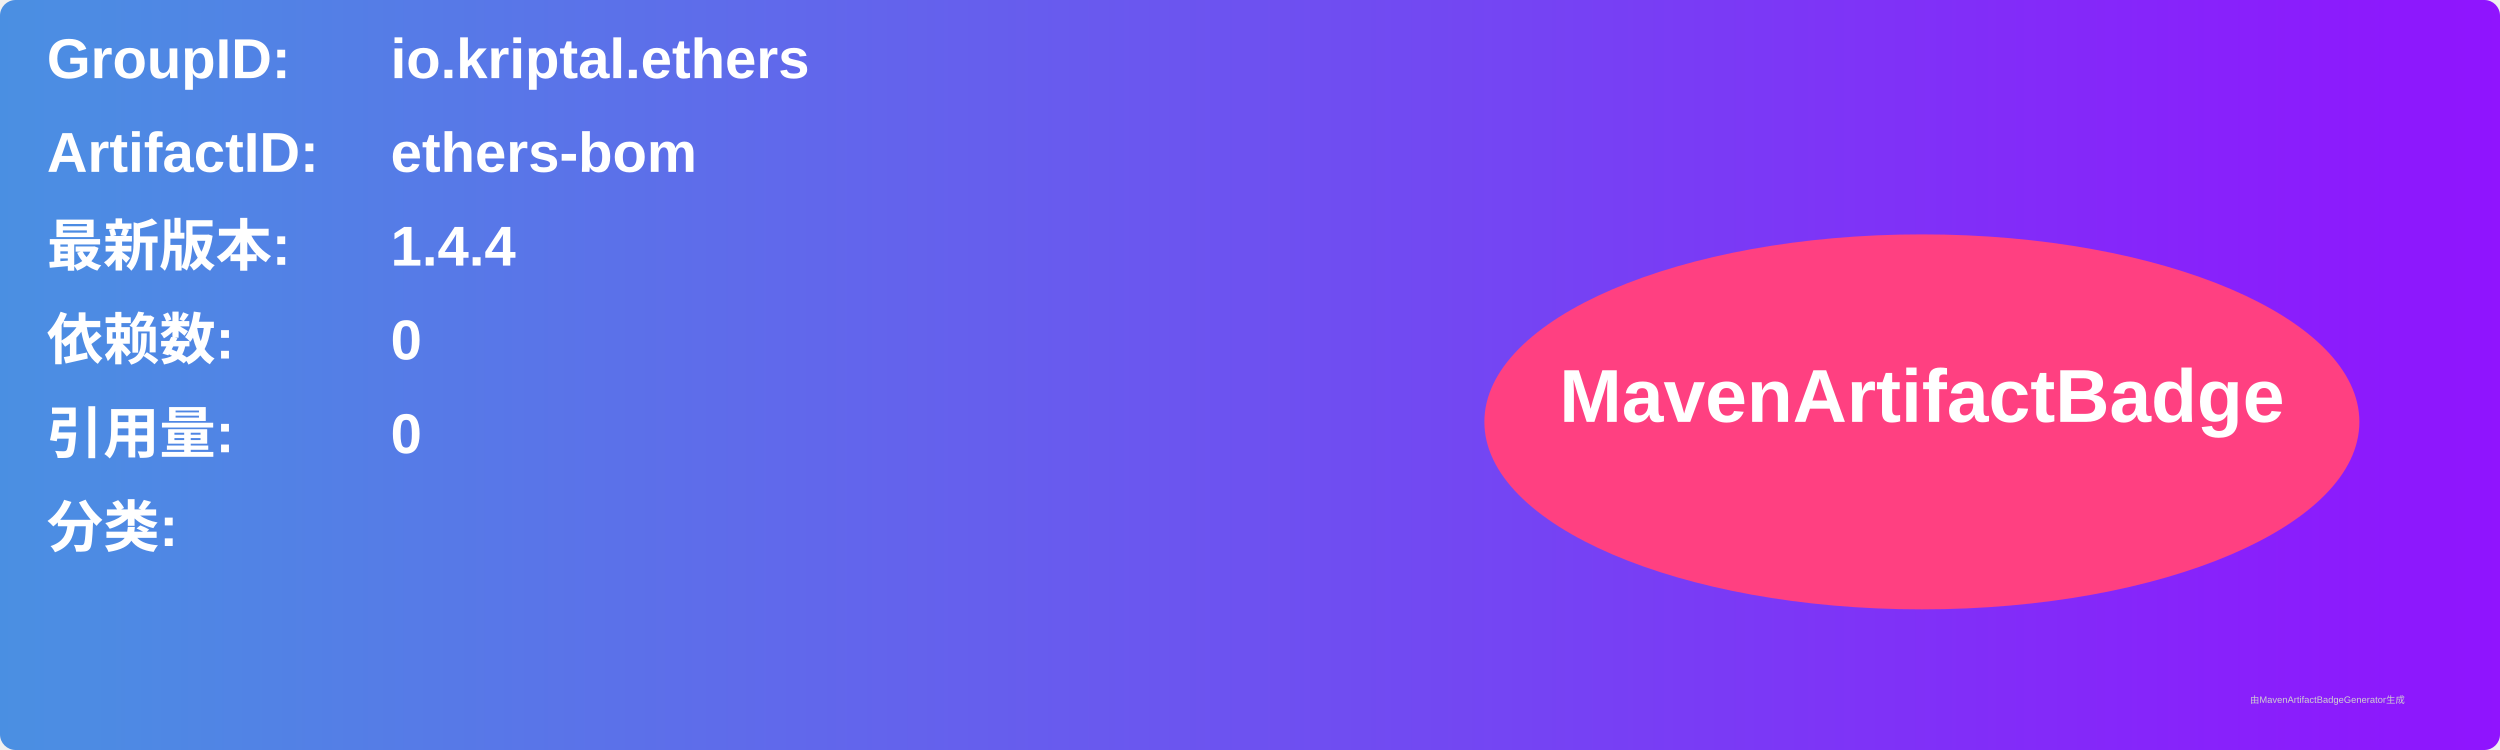
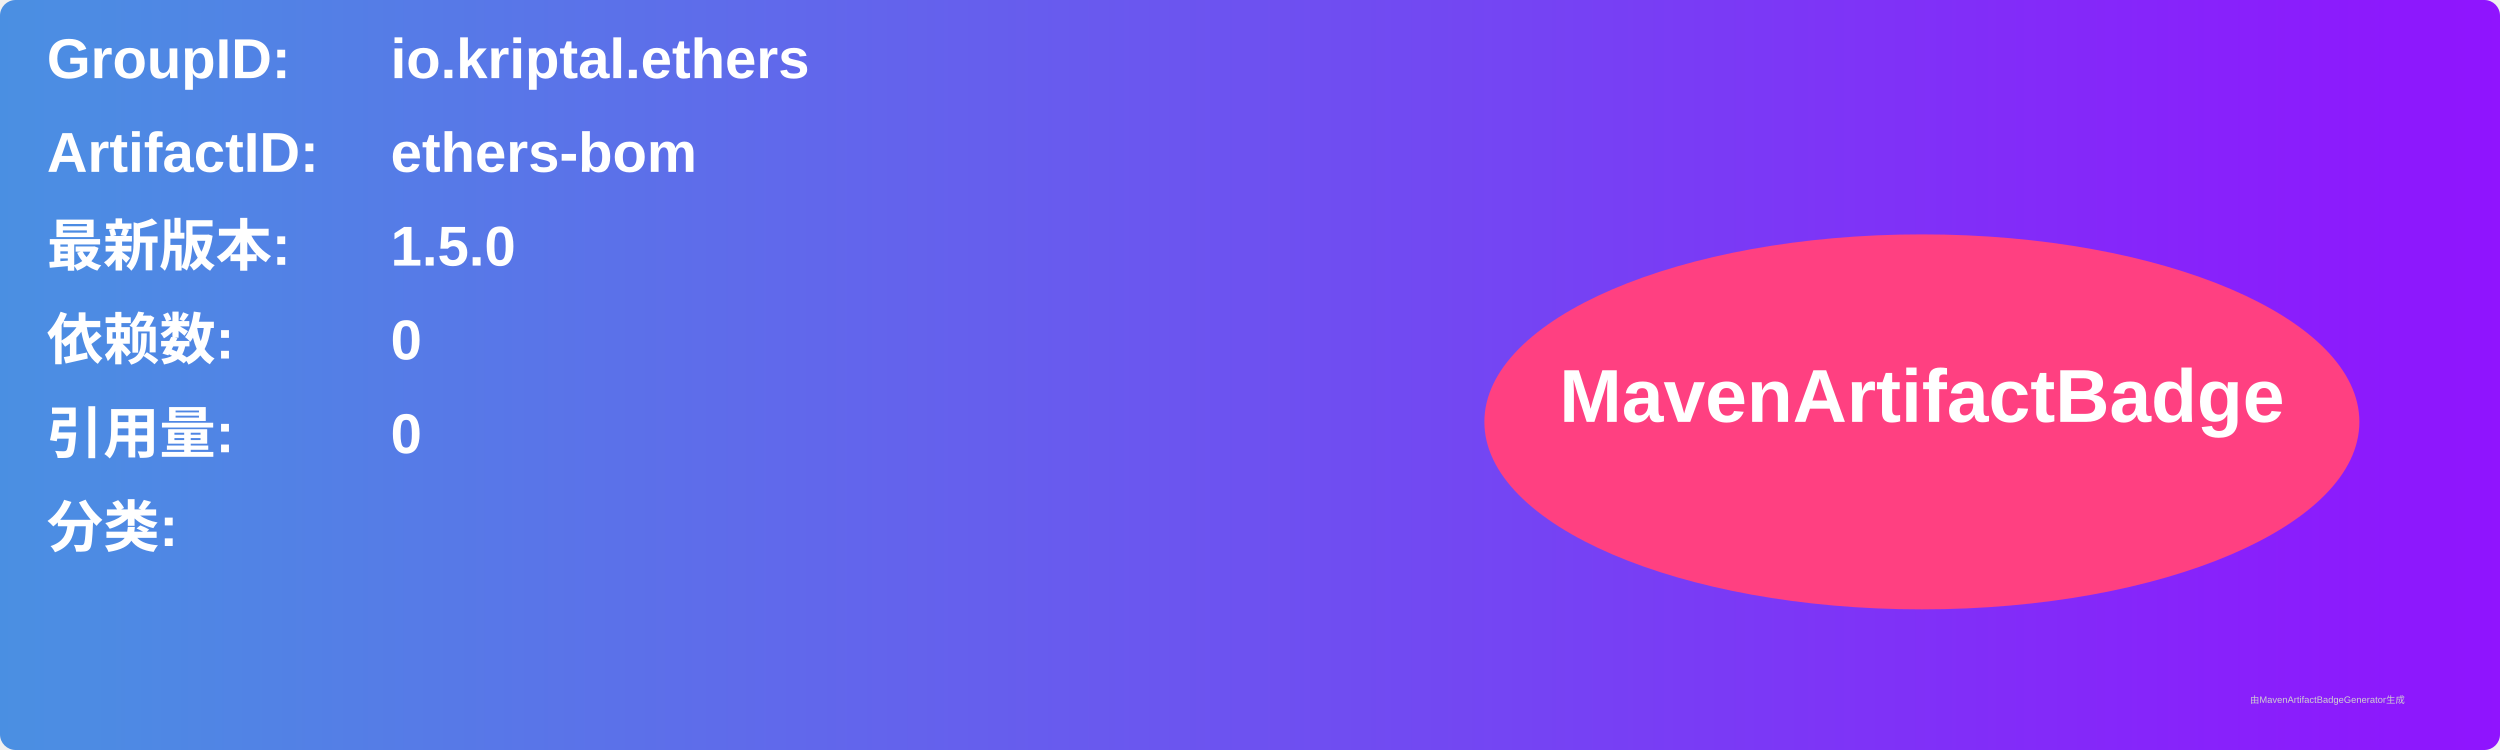
<svg xmlns="http://www.w3.org/2000/svg" width="800" height="240" viewBox="0 0 800 240">
  <linearGradient id="grad" x1="0%" y1="0%" x2="100%" y2="0%">
    <stop offset="0%" stop-color="#4a90e2" />
    <stop offset="100%" stop-color="#9013fe" />
  </linearGradient>
  <rect width="100%" height="100%" rx="5" ry="5" fill="url(#grad)" />
  <g transform="translate(15, 15)">
    <text x="0" y="10" font-family="Arial" font-size="18" fill="white" font-weight="bold" width="260">GroupID:</text>
    <text x="110" y="10" font-family="Arial" font-size="18" fill="white" font-weight="bold" width="460">io.kriptal.ethers</text>
    <text x="0" y="40" font-family="Arial" font-size="18" fill="white" font-weight="bold" width="260">ArtifactID:</text>
    <text x="110" y="40" font-family="Arial" font-size="18" fill="white" font-weight="bold" width="460">ethers-bom</text>
    <text x="0" y="70" font-family="Arial" font-size="18" fill="white" font-weight="bold">最新版本:</text>
    <text x="110" y="70" font-family="Arial" font-size="18" fill="white" font-weight="bold">
-       <tspan font-weight="bold">1.4.4</tspan>
+       <tspan font-weight="bold">1.5.0</tspan>
    </text>
    <text x="0" y="100" font-family="Arial" font-size="18" fill="white" font-weight="bold">依赖数: </text>
    <text x="110" y="100" font-family="Arial" font-size="18" fill="white">
      <tspan font-weight="bold">0</tspan>
    </text>
    <text x="0" y="130" font-family="Arial" font-size="18" fill="white" font-weight="bold">引用量: </text>
    <text x="110" y="130" font-family="Arial" font-size="18" fill="white">
      <tspan font-weight="bold">0</tspan>
    </text>
    <text x="0" y="160" font-family="Arial" font-size="18" fill="white" font-weight="bold">分类:</text>
    <text x="10" y="190" font-family="Arial" font-size="10" fill="white">
      <tspan font-weight="bold" />
    </text>
    <ellipse cx="600" cy="120" rx="140" ry="60" fill="#ff4081" />
    <text x="600" y="120" text-anchor="middle" font-family="Arial" font-size="24" fill="white" font-weight="bold">MavenArtifactBadge</text>
  </g>
  <text x="720" y="225" font-family="Arial" font-size="3" fill="#d0d0d0">由MavenArtifactBadgeGenerator生成</text>
</svg>
